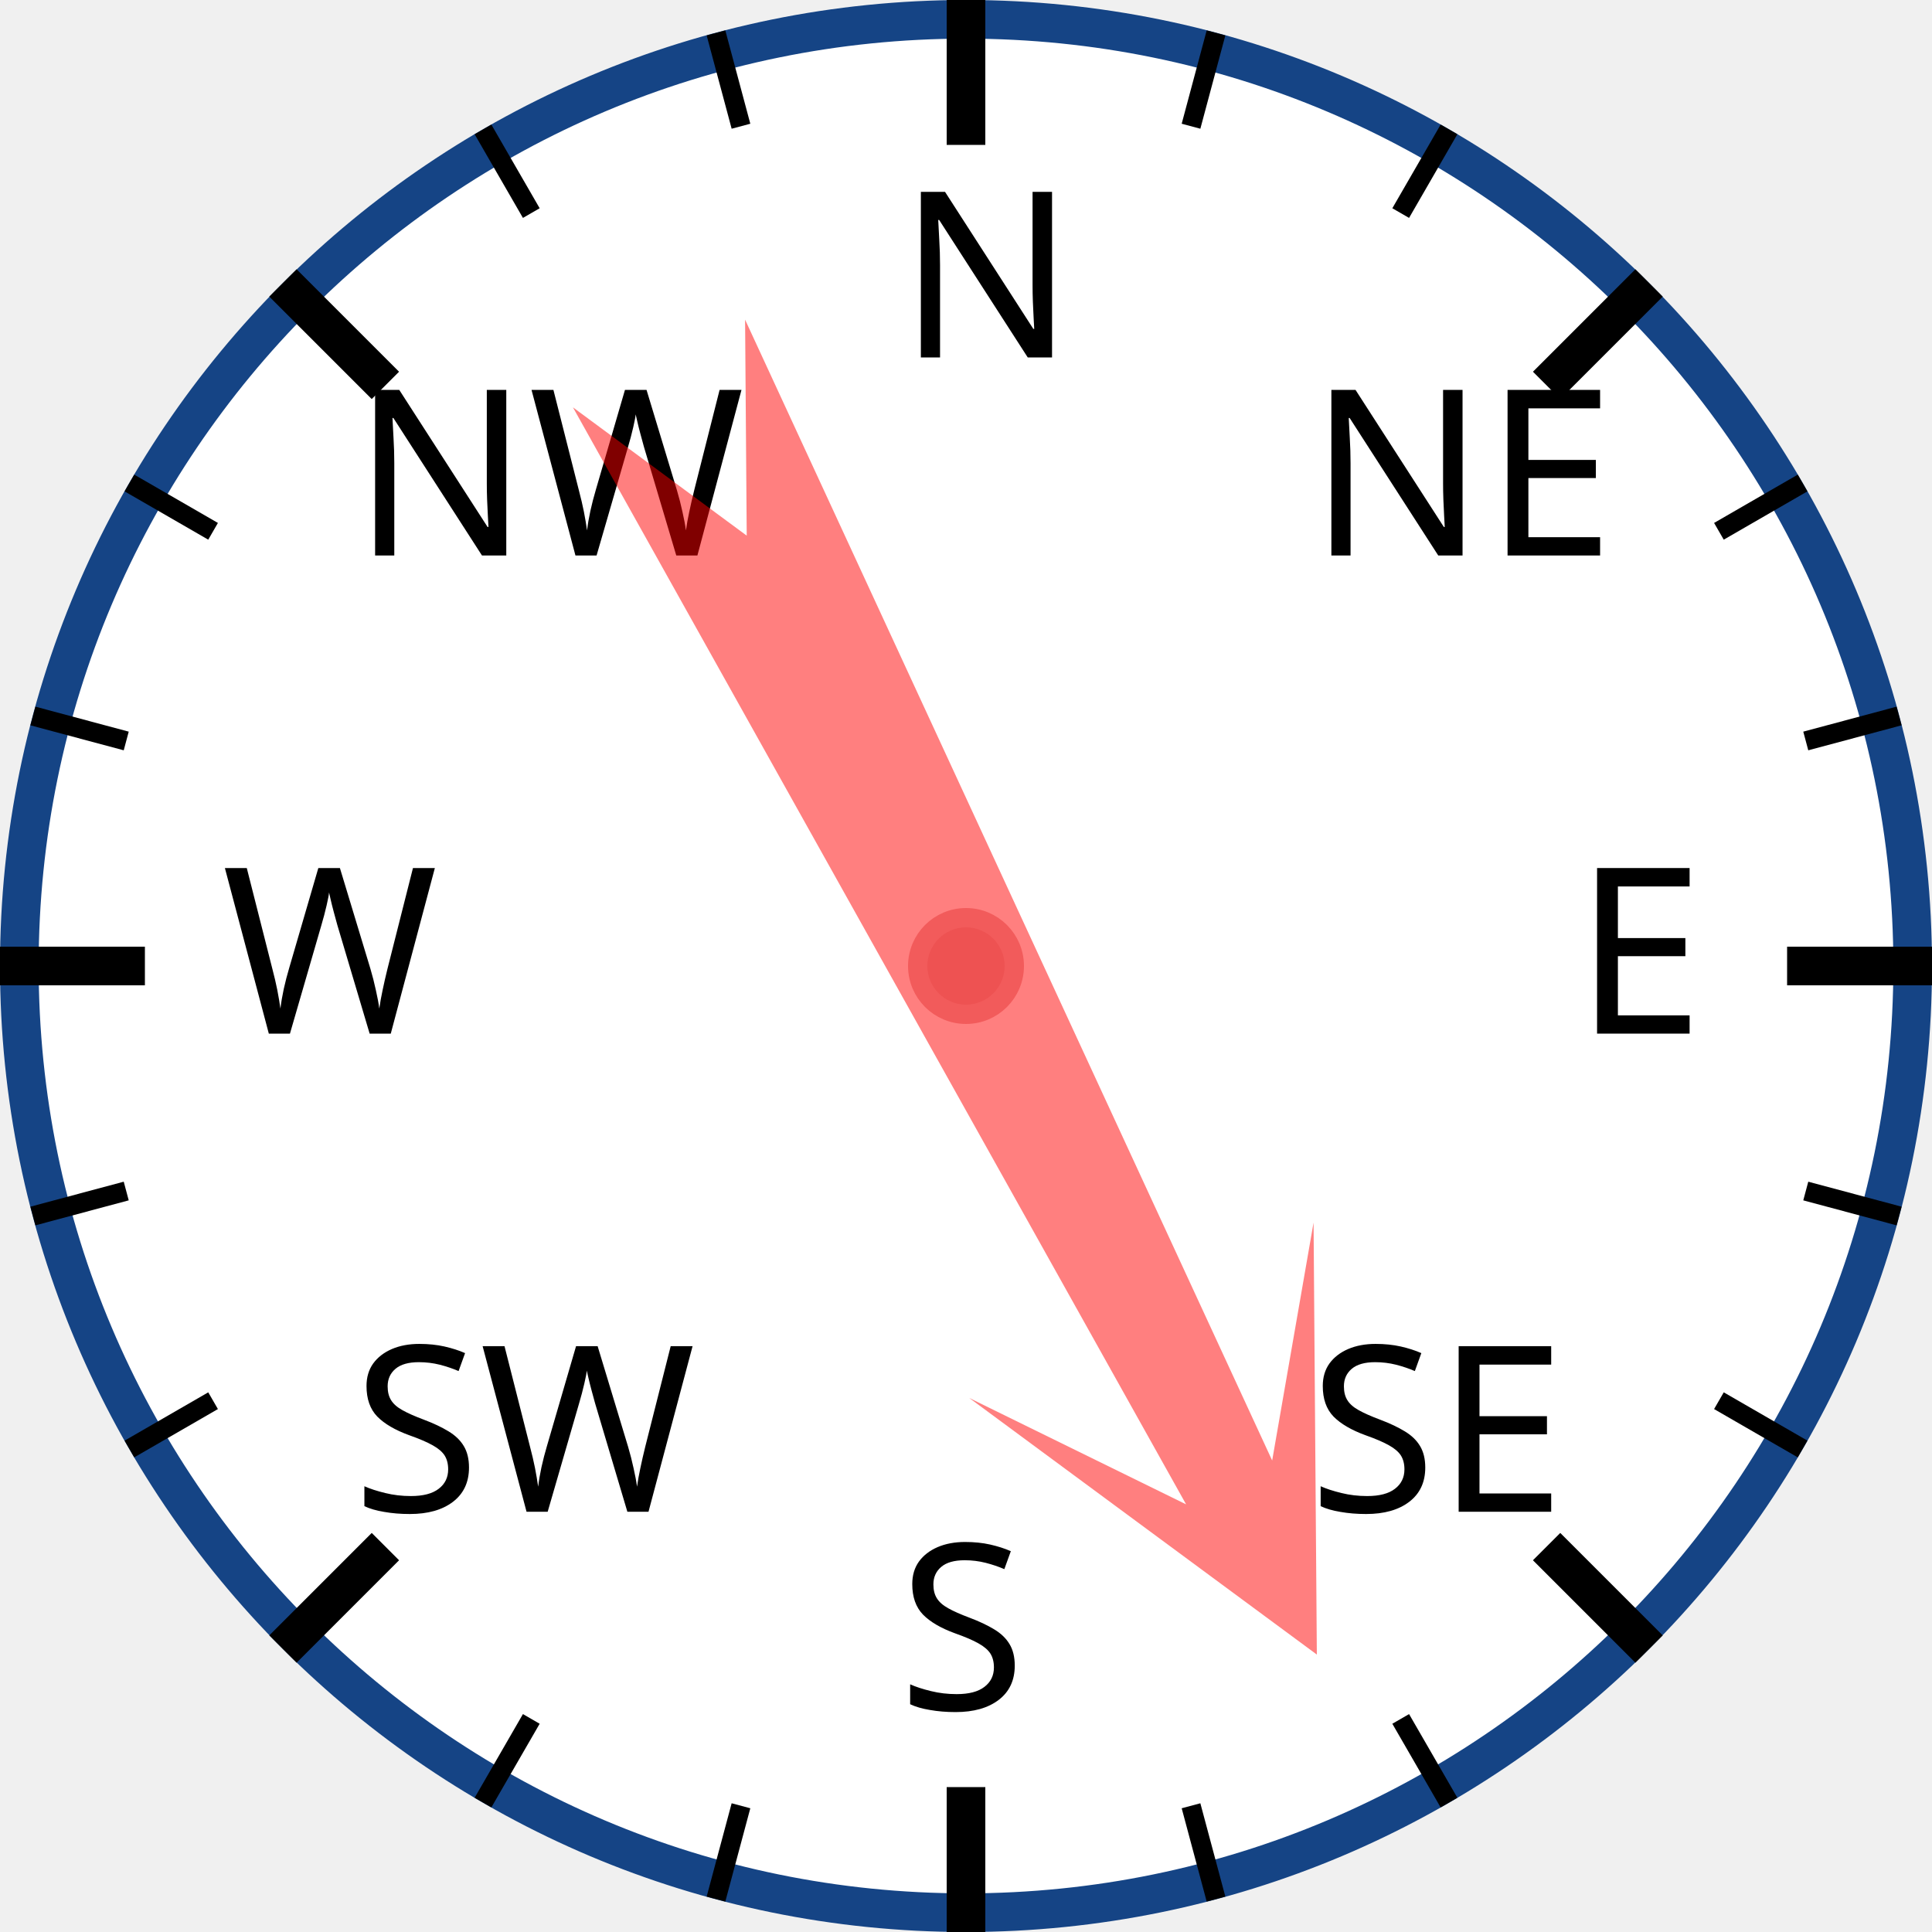
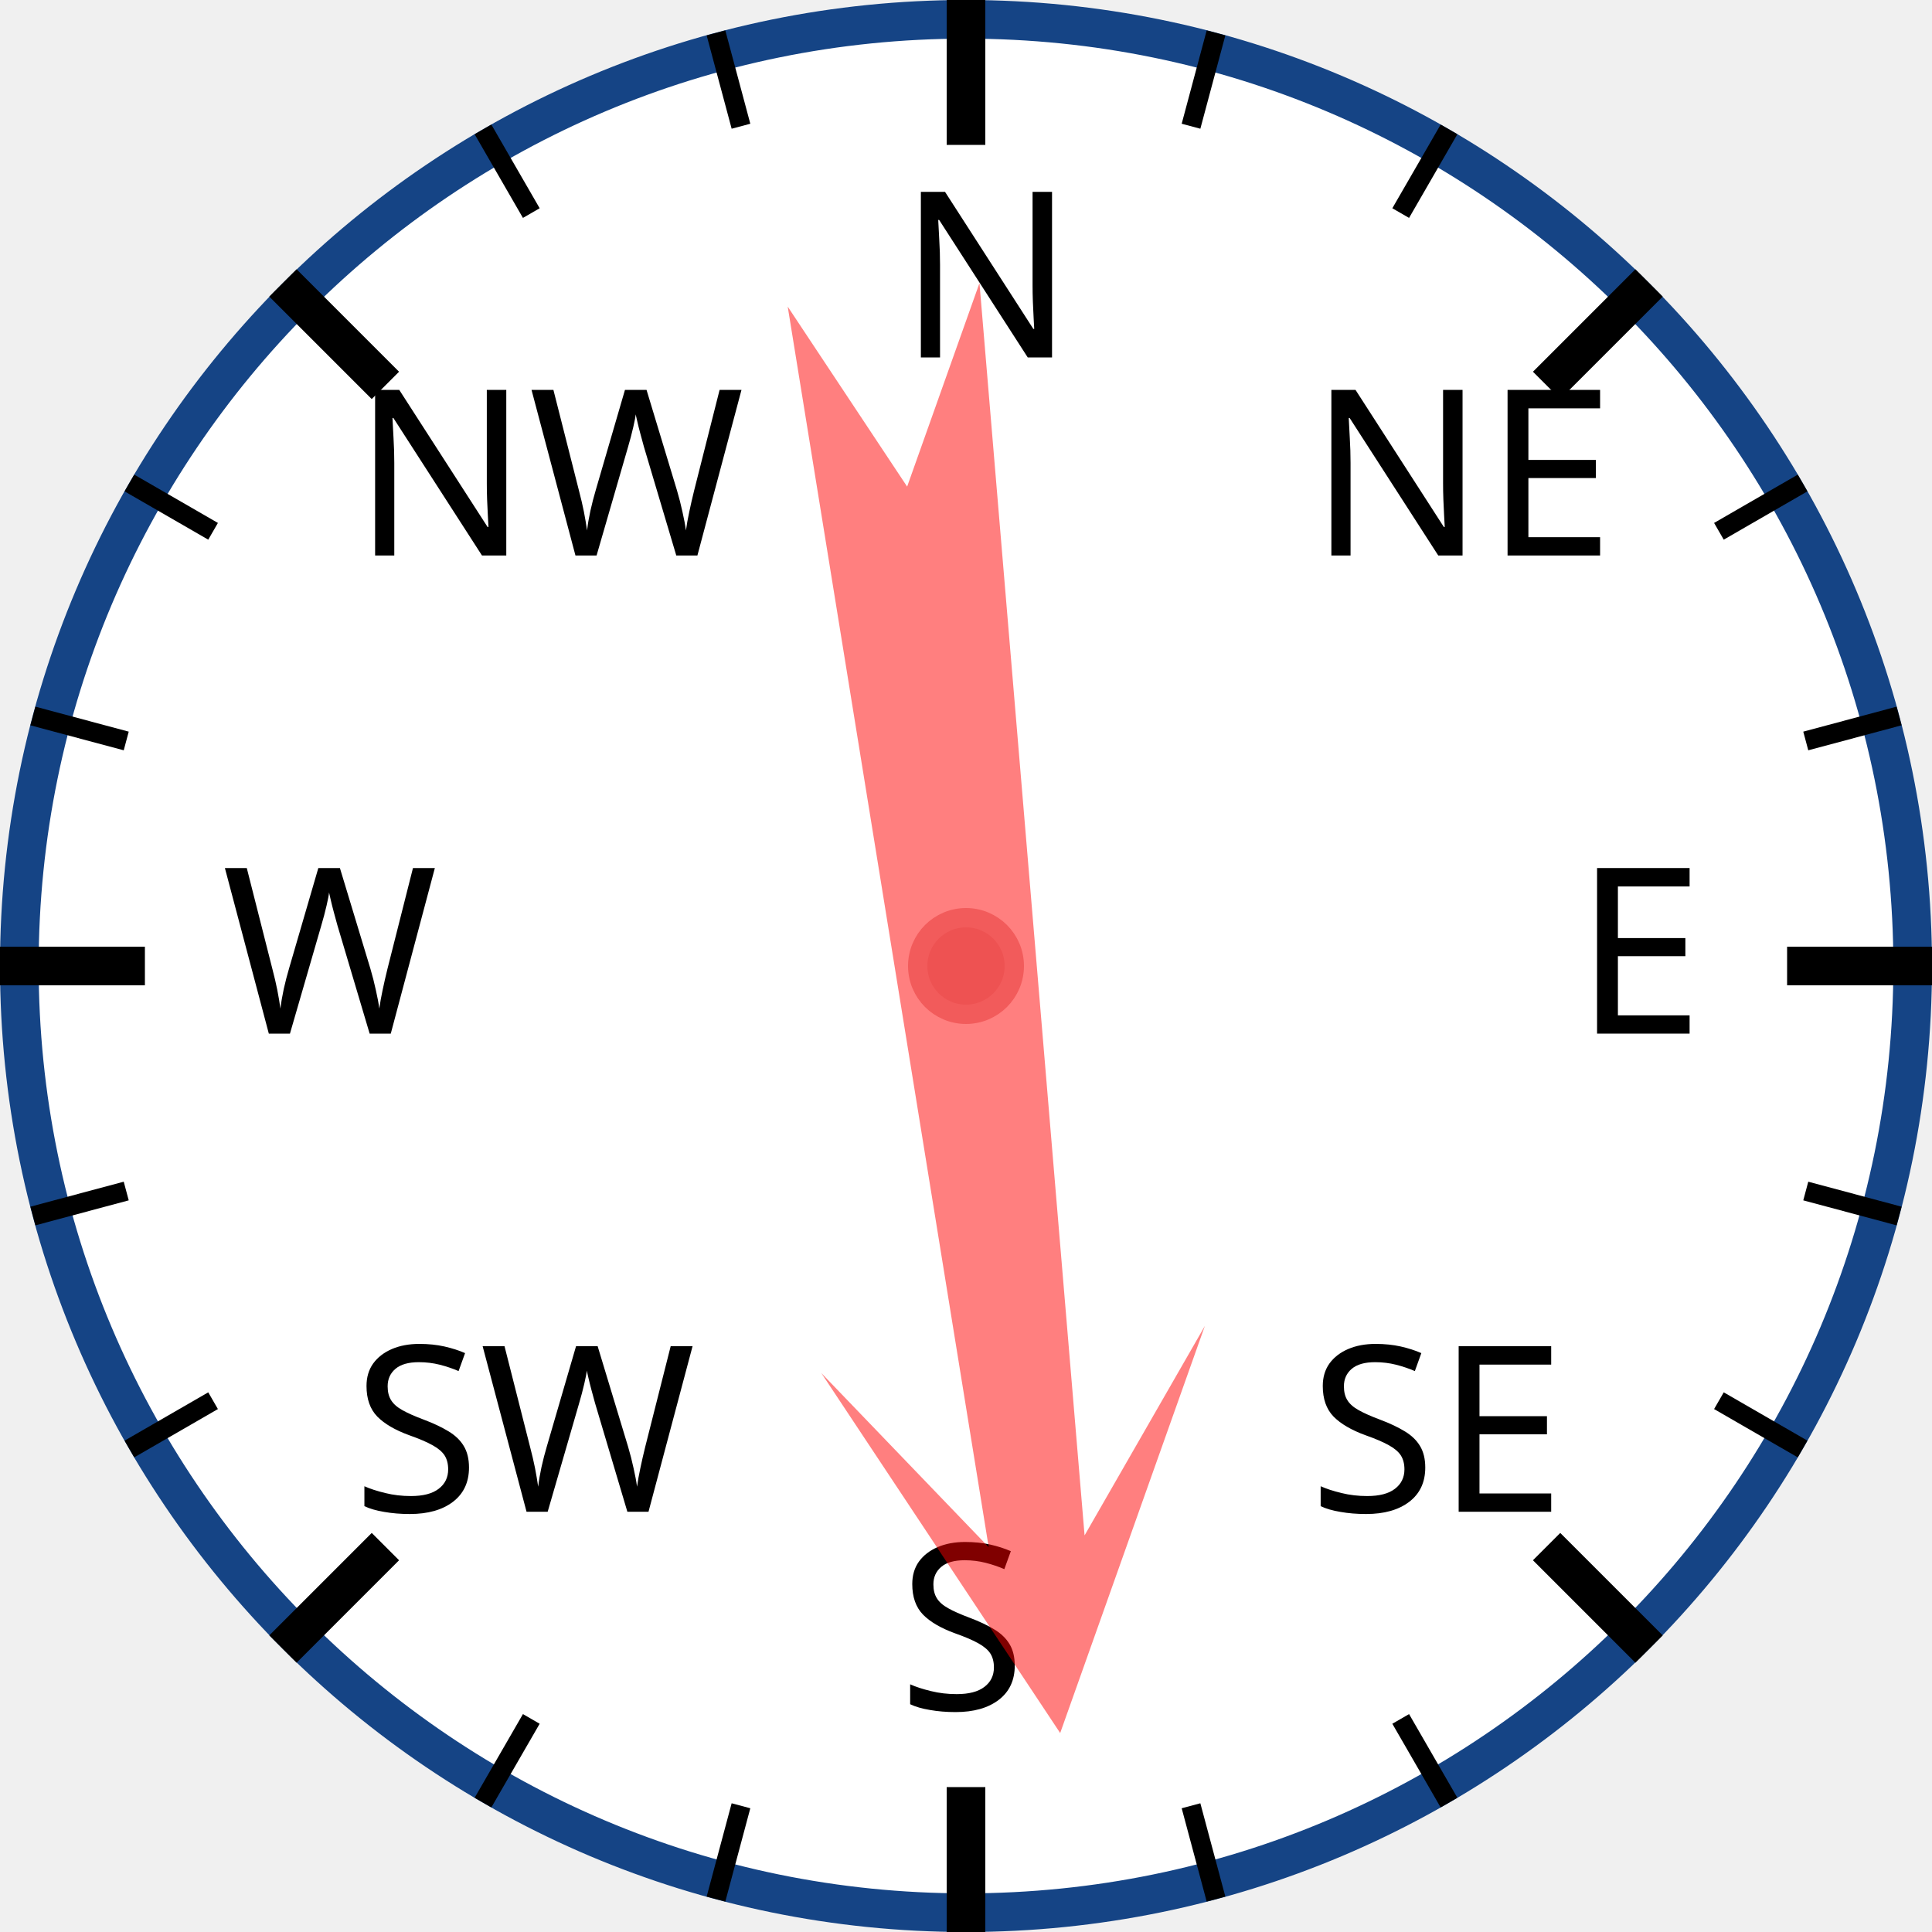
<svg xmlns="http://www.w3.org/2000/svg" width="120px" height="120px" viewBox="0 0 200 200">
  <circle cx="100" cy="100" r="98" style="fill: white; stroke: #154485; stroke-width: 4;" />
  <text x="93.0" y="37.0" style="font-family: sans-serif; font-size: 18pt;">N</text>
  <line x1="100.0" y1="0.0" x2="100.0" y2="15.0" style="stroke: black; stroke-width: 4;" />
  <line x1="74.118" y1="3.407" x2="76.706" y2="13.067" style="stroke: black; stroke-width: 2;" />
  <line x1="50" y1="13.397" x2="55" y2="22.058" style="stroke: black; stroke-width: 2;" />
  <text x="36.503" y="57.503" style="font-family: sans-serif; font-size: 18pt;">NW</text>
  <line x1="29.289" y1="29.289" x2="39.896" y2="39.896" style="stroke: black; stroke-width: 4;" />
  <line x1="13.397" y1="50" x2="22.058" y2="55" style="stroke: black; stroke-width: 2;" />
  <line x1="3.407" y1="74.118" x2="13.067" y2="76.706" style="stroke: black; stroke-width: 2;" />
  <text x="23.0" y="107.0" style="font-family: sans-serif; font-size: 18pt;">W</text>
  <line x1="0.0" y1="100.0" x2="15.0" y2="100.0" style="stroke: black; stroke-width: 4;" />
  <line x1="3.407" y1="125.882" x2="13.067" y2="123.294" style="stroke: black; stroke-width: 2;" />
  <line x1="13.397" y1="150" x2="22.058" y2="145" style="stroke: black; stroke-width: 2;" />
  <text x="36.503" y="156.497" style="font-family: sans-serif; font-size: 18pt;">SW</text>
  <line x1="29.289" y1="170.711" x2="39.896" y2="160.104" style="stroke: black; stroke-width: 4;" />
  <line x1="50" y1="186.603" x2="55" y2="177.942" style="stroke: black; stroke-width: 2;" />
  <line x1="74.118" y1="196.593" x2="76.706" y2="186.933" style="stroke: black; stroke-width: 2;" />
  <text x="93" y="177.0" style="font-family: sans-serif; font-size: 18pt;">S</text>
  <line x1="100" y1="200.0" x2="100" y2="185.0" style="stroke: black; stroke-width: 4;" />
  <line x1="125.882" y1="196.593" x2="123.294" y2="186.933" style="stroke: black; stroke-width: 2;" />
  <line x1="150.0" y1="186.603" x2="145.0" y2="177.942" style="stroke: black; stroke-width: 2;" />
  <text x="135.497" y="156.497" style="font-family: sans-serif; font-size: 18pt;">SE</text>
  <line x1="170.711" y1="170.711" x2="160.104" y2="160.104" style="stroke: black; stroke-width: 4;" />
  <line x1="186.603" y1="150" x2="177.942" y2="145" style="stroke: black; stroke-width: 2;" />
  <line x1="196.593" y1="125.882" x2="186.933" y2="123.294" style="stroke: black; stroke-width: 2;" />
  <text x="163.0" y="107" style="font-family: sans-serif; font-size: 18pt;">E</text>
  <line x1="200.0" y1="100" x2="185.0" y2="100" style="stroke: black; stroke-width: 4;" />
  <line x1="196.593" y1="74.118" x2="186.933" y2="76.706" style="stroke: black; stroke-width: 2;" />
  <line x1="186.603" y1="50" x2="177.942" y2="55" style="stroke: black; stroke-width: 2;" />
  <text x="135.497" y="57.503" style="font-family: sans-serif; font-size: 18pt;">NE</text>
  <line x1="170.711" y1="29.289" x2="160.104" y2="39.896" style="stroke: black; stroke-width: 4;" />
  <line x1="150" y1="13.397" x2="145" y2="22.058" style="stroke: black; stroke-width: 2;" />
  <line x1="125.882" y1="3.407" x2="123.294" y2="13.067" style="stroke: black; stroke-width: 2;" />
-   <polygon points="100 20 120 60 105 40 110 170 100 150 90 170 95 40 80 60" style="fill: red; fill-opacity: 0.5;" transform="rotate(153,100,100)" />
+   <polygon points="100 20 120 60 105 40 110 170 100 150 90 170 95 40 80 60" style="fill: red; fill-opacity: 0.5;" transform="rotate(173,100,100)" />
  <circle cx="100" cy="100" r="5" style="fill: #EE5252; stroke: #F25B5B; stroke-width: 2;" />
</svg>
